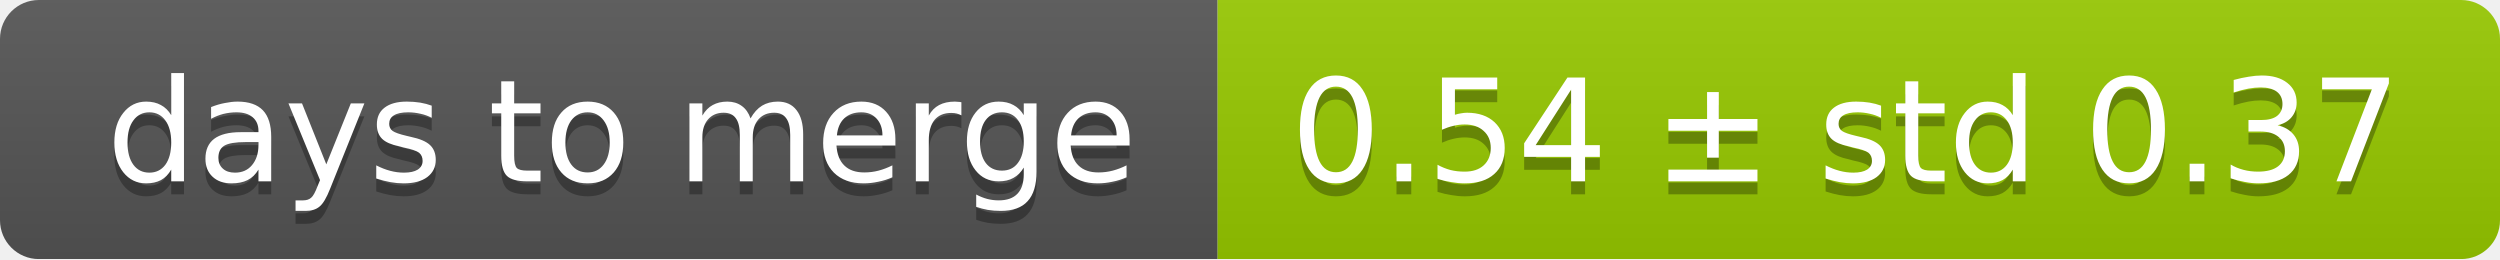
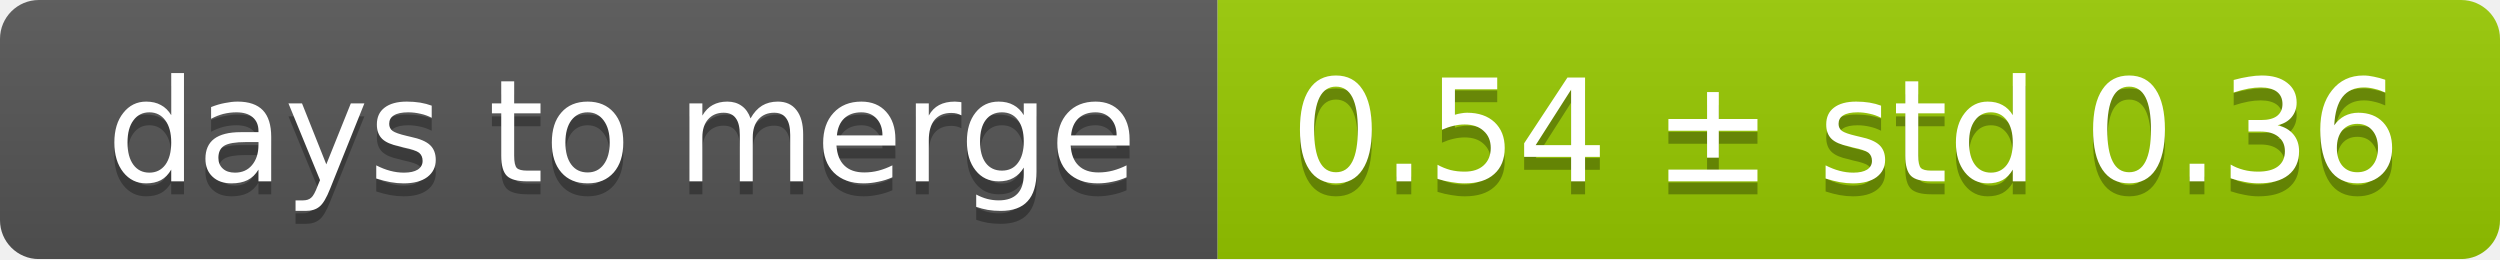
<svg xmlns="http://www.w3.org/2000/svg" width="193" height="20">
  <linearGradient id="smooth" x2="0" y2="100%">
    <stop offset="0" stop-color="#bbb" stop-opacity=".1" />
    <stop offset="1" stop-opacity=".1" />
  </linearGradient>
  <mask id="round">
    <rect width="193" height="20" rx="3" fill="#fff" />
  </mask>
  <g mask="url(#round)">
    <rect width="94" height="20" fill="#555" />
    <rect x="94" width="99" height="20" fill="#97ca00" />
    <rect width="193" height="20" fill="url(#smooth)" />
  </g>
  <g fill="#fff" text-anchor="middle" font-family="DejaVu Sans,Verdana,Geneva,sans-serif" font-size="11">
    <text x="48" y="15" fill="#010101" fill-opacity=".3">days to merge</text>
    <text x="48" y="14">days to merge</text>
-     <text x="142.5" y="15" fill="#010101" fill-opacity=".3">0.54 ± std 0.37</text>
-     <text x="142.5" y="14">0.54 ± std 0.37</text>
+     <text x="142.5" y="15" fill="#010101" fill-opacity=".3">0.54 ± std 0.36</text>
+     <text x="142.5" y="14">0.54 ± std 0.36</text>
  </g>
</svg>
